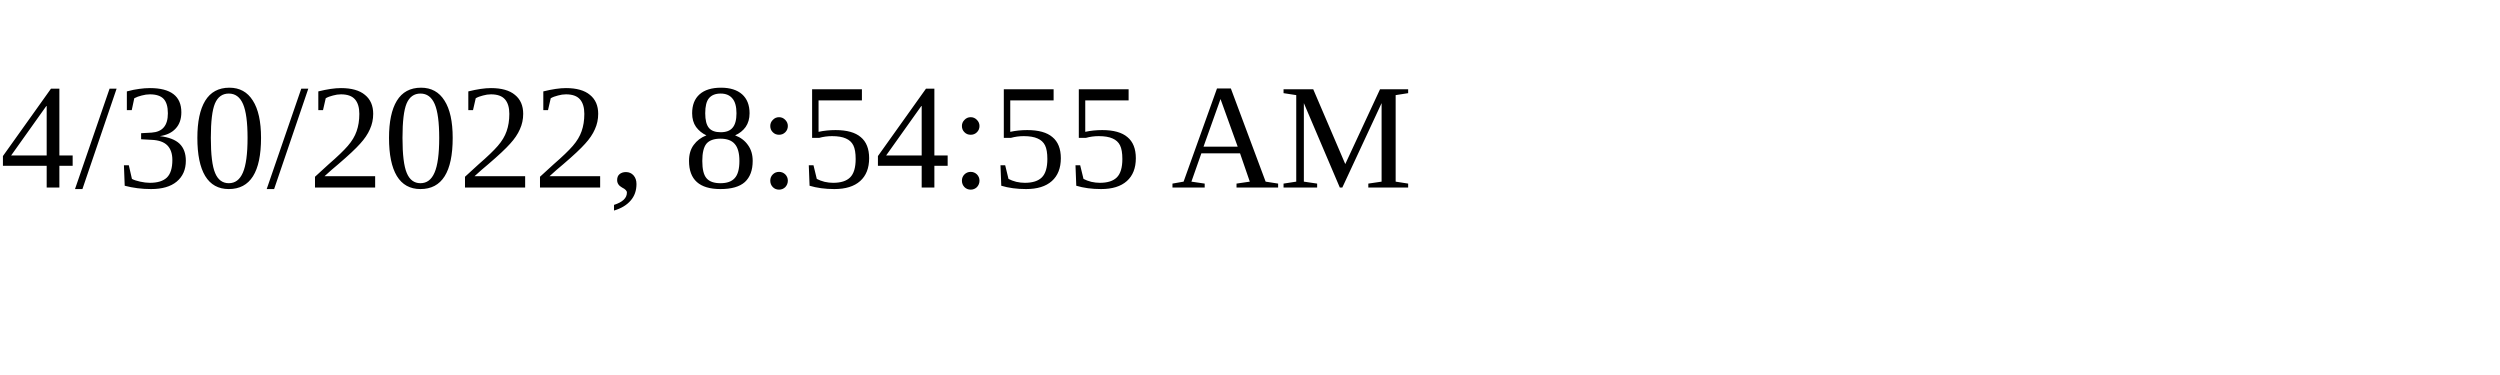
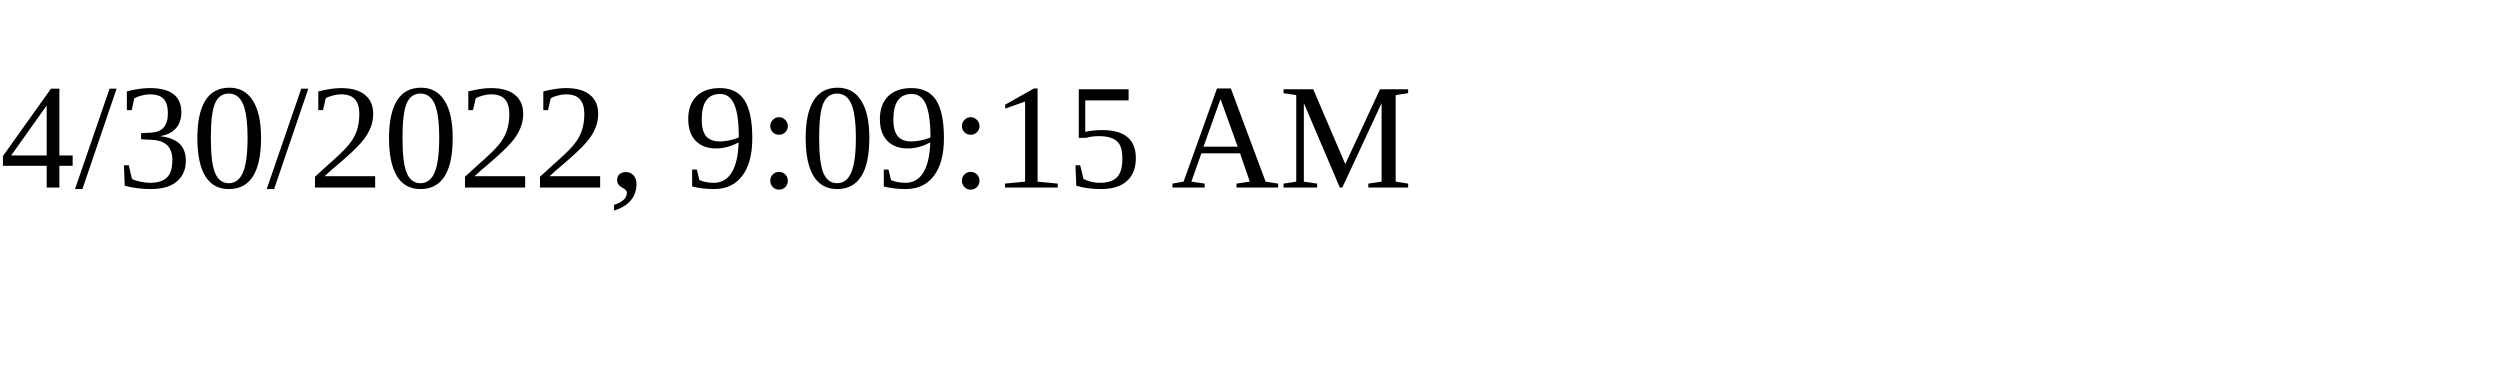
<svg xmlns="http://www.w3.org/2000/svg" height="30" width="200">
-   <text x="0" y="15">4/30/2022, 8:54:55 AM</text>
+   <text x="0" y="15">4/30/2022, 9:09:15 AM</text>
</svg>
